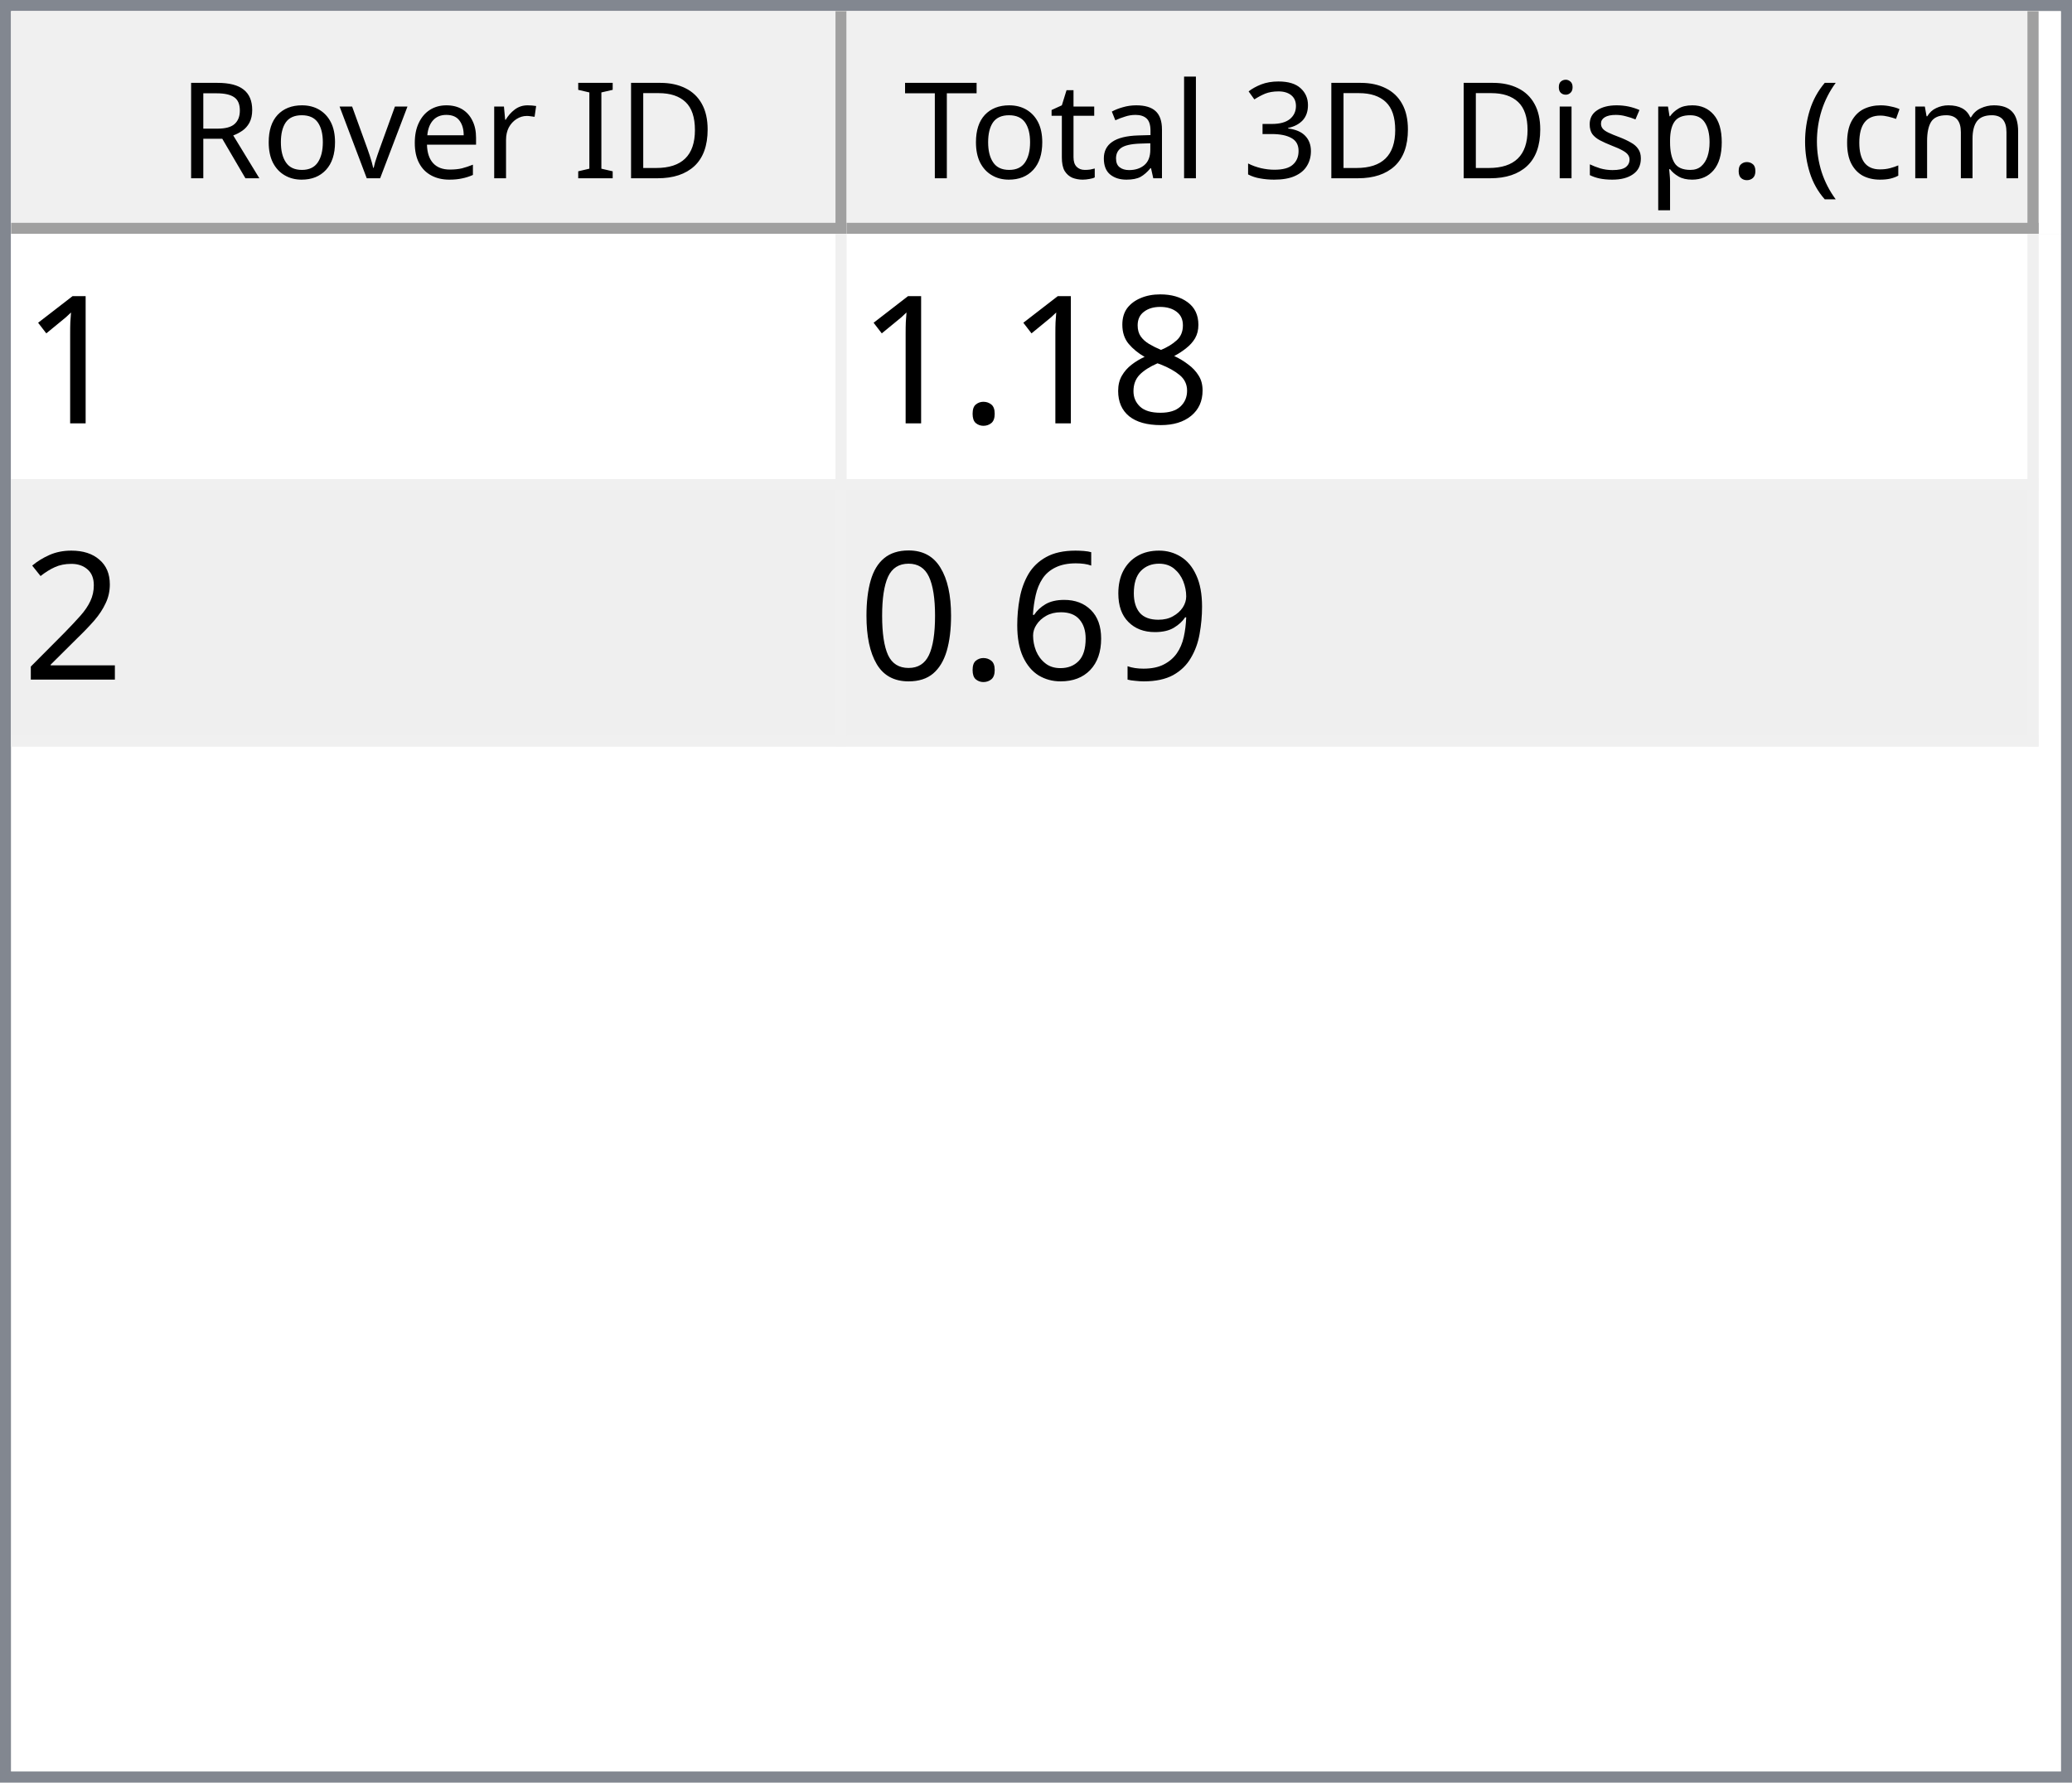
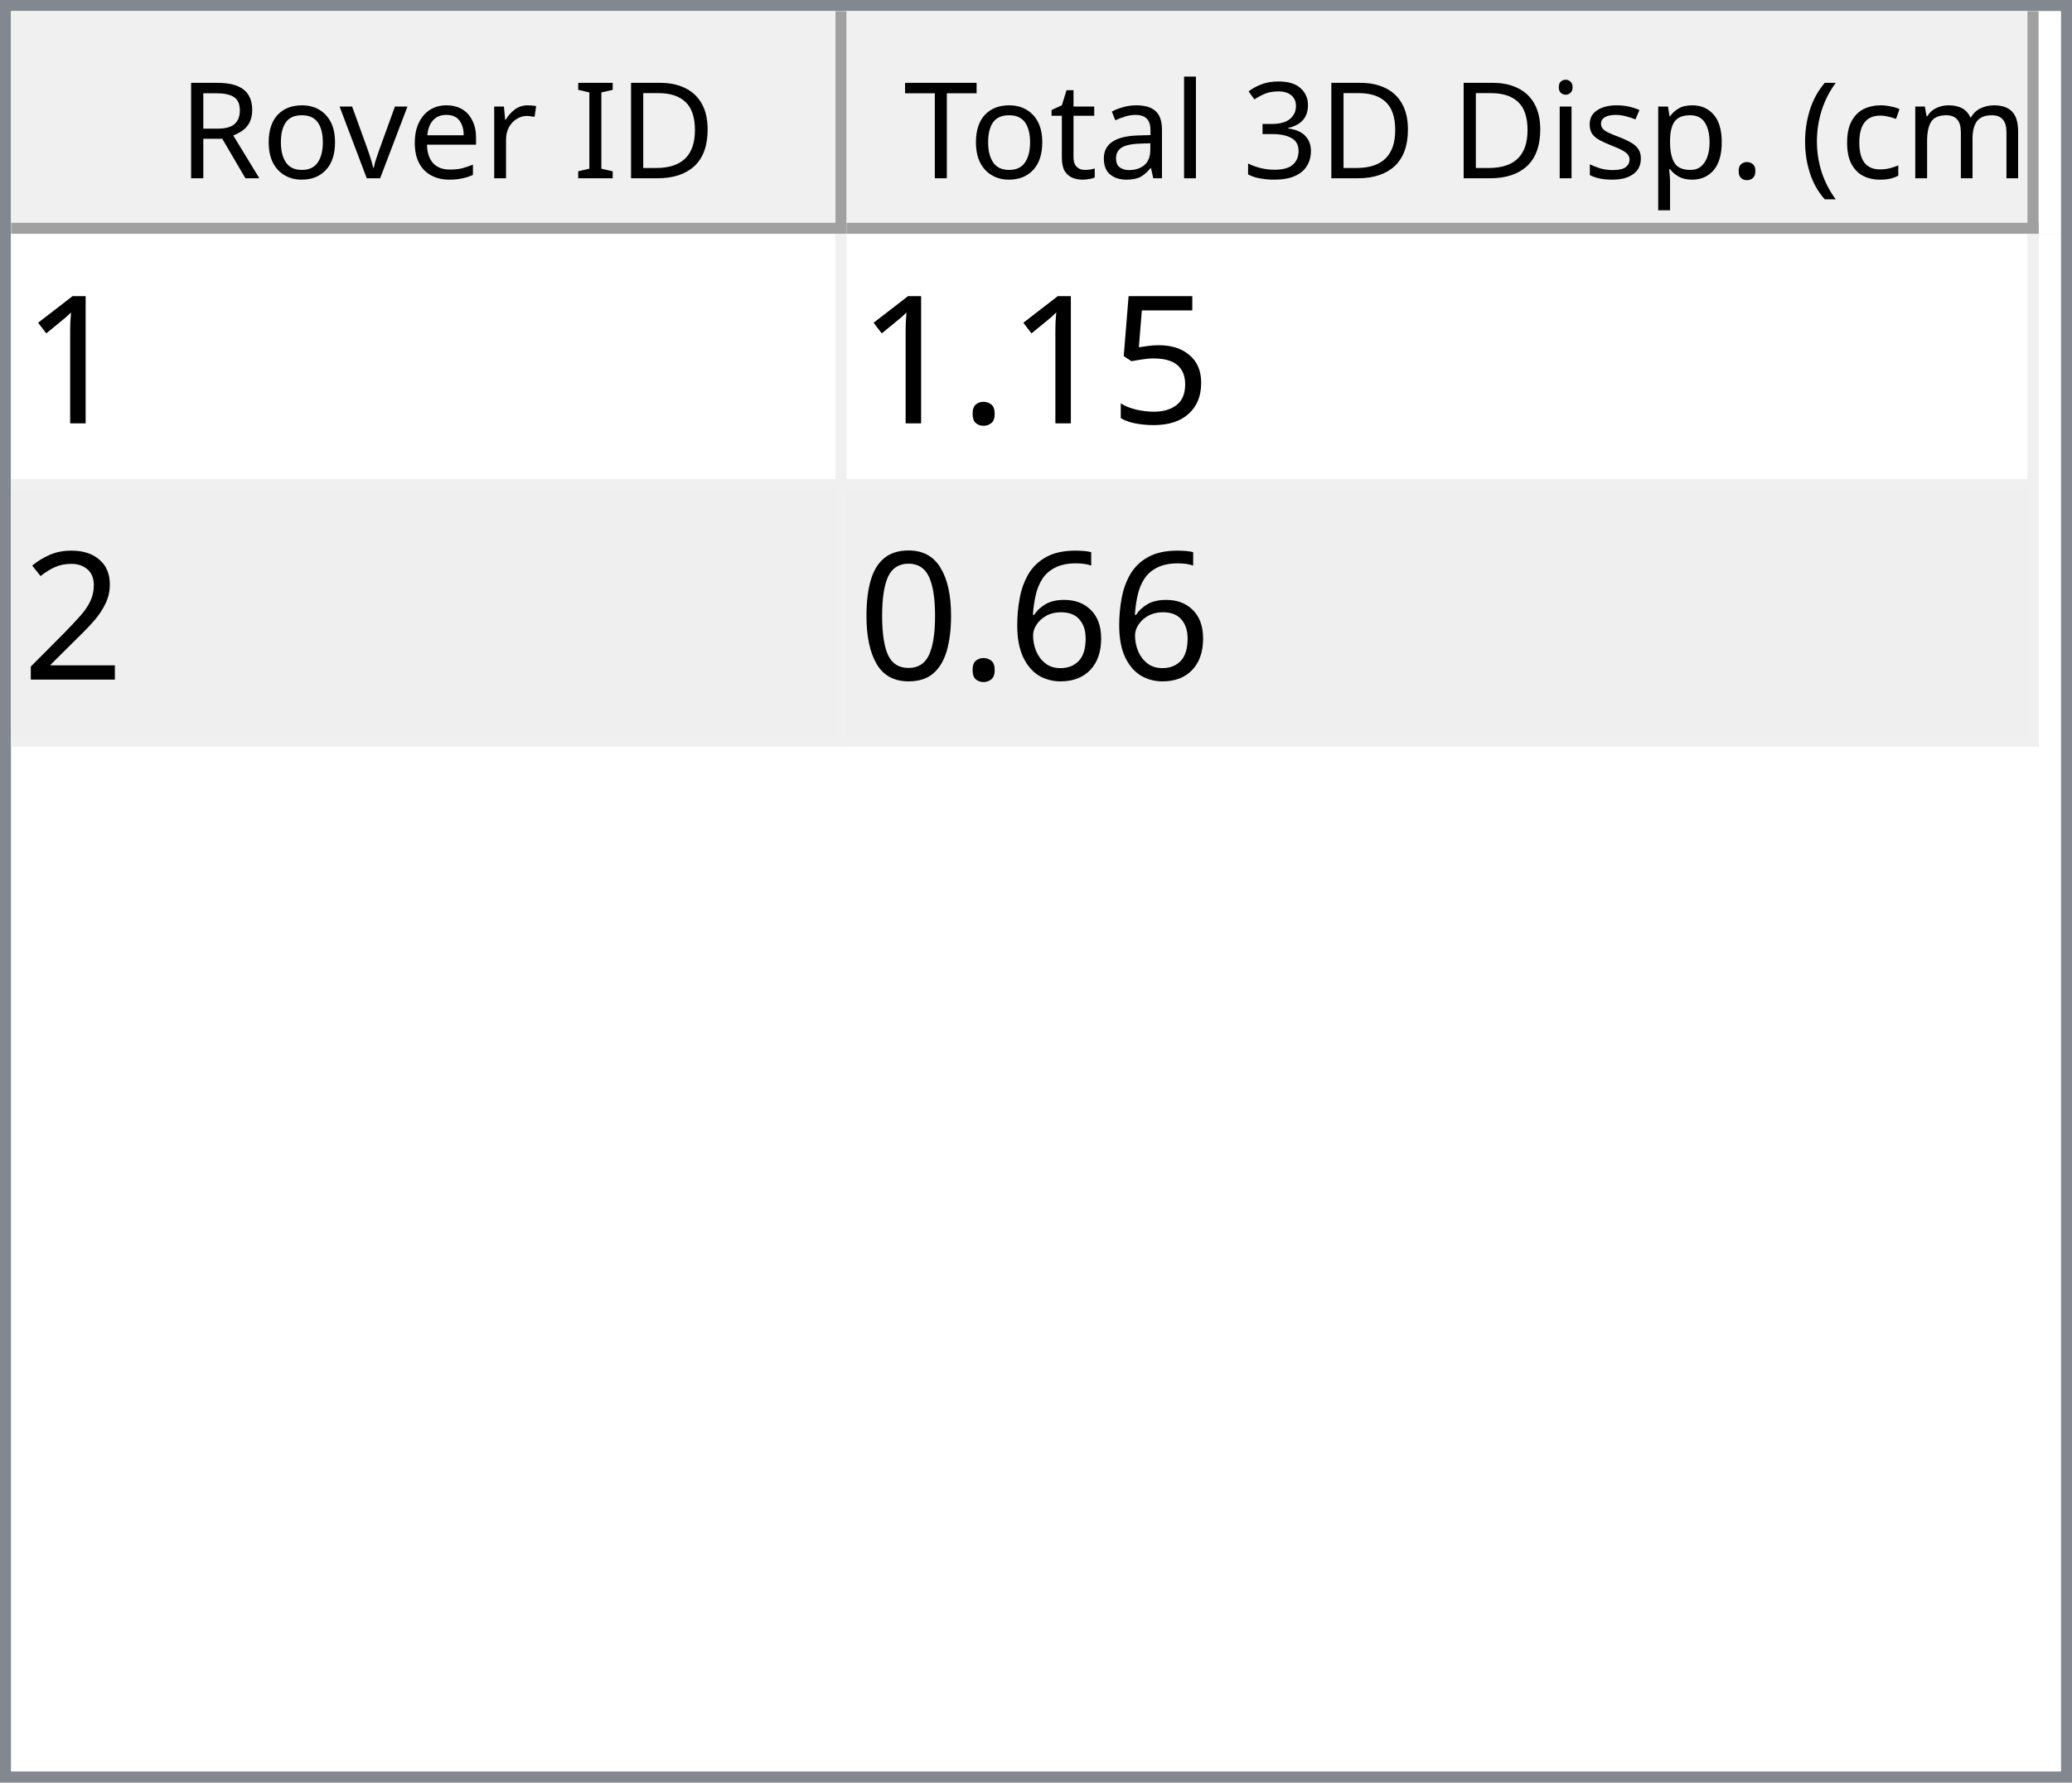
<svg xmlns="http://www.w3.org/2000/svg" style="fill-opacity:1; color-rendering:auto; color-interpolation:auto; text-rendering:auto; stroke:black; stroke-linecap:square; stroke-miterlimit:10; shape-rendering:auto; stroke-opacity:1; fill:black; stroke-dasharray:none; font-weight:normal; stroke-width:1; font-family:'Dialog'; font-style:normal; stroke-linejoin:miter; font-size:12px; stroke-dashoffset:0; image-rendering:auto;" width="186" height="160">
  <defs id="genericDefs" />
  <g>
    <defs id="defs1">
      <clipPath clipPathUnits="userSpaceOnUse" id="clipPath1">
        <path d="M0 0 L186 0 L186 160 L0 160 L0 0 Z" />
      </clipPath>
      <clipPath clipPathUnits="userSpaceOnUse" id="clipPath2">
        <path d="M0 0 L0 160 L186 160 L186 0 Z" />
      </clipPath>
      <clipPath clipPathUnits="userSpaceOnUse" id="clipPath3">
        <path d="M0 0 L0 20 L184 20 L184 0 Z" />
      </clipPath>
      <clipPath clipPathUnits="userSpaceOnUse" id="clipPath4">
        <path d="M0 0 L0 20 L75 20 L75 0 Z" />
      </clipPath>
      <clipPath clipPathUnits="userSpaceOnUse" id="clipPath5">
        <path d="M1 1 L1 19 L74 19 L74 1 Z" />
      </clipPath>
      <clipPath clipPathUnits="userSpaceOnUse" id="clipPath6">
        <path d="M0 0 L0 18 L73 18 L73 0 Z" />
      </clipPath>
      <clipPath clipPathUnits="userSpaceOnUse" id="clipPath7">
        <path d="M-0.5 -0.5 L-0.5 19.5 L74.5 19.5 L74.5 -0.5 Z" />
      </clipPath>
      <clipPath clipPathUnits="userSpaceOnUse" id="clipPath8">
        <path d="M0 0 L0 20 L107 20 L107 0 Z" />
      </clipPath>
      <clipPath clipPathUnits="userSpaceOnUse" id="clipPath9">
        <path d="M1 1 L1 19 L106 19 L106 1 Z" />
      </clipPath>
      <clipPath clipPathUnits="userSpaceOnUse" id="clipPath10">
        <path d="M0 0 L0 18 L105 18 L105 0 Z" />
      </clipPath>
      <clipPath clipPathUnits="userSpaceOnUse" id="clipPath11">
        <path d="M-0.5 -0.5 L-0.5 19.5 L106.5 19.5 L106.5 -0.5 Z" />
      </clipPath>
      <clipPath clipPathUnits="userSpaceOnUse" id="clipPath12">
        <path d="M0 0 L0 138 L184 138 L184 0 Z" />
      </clipPath>
      <clipPath clipPathUnits="userSpaceOnUse" id="clipPath13">
        <path d="M0 0 L0 46 L182 46 L182 0 Z" />
      </clipPath>
      <clipPath clipPathUnits="userSpaceOnUse" id="clipPath14">
        <path d="M-0.5 -0.5 L-0.5 45.5 L181.5 45.5 L181.5 -0.5 Z" />
      </clipPath>
      <clipPath clipPathUnits="userSpaceOnUse" id="clipPath15">
        <path d="M0 0 L0 22 L74 22 L74 0 Z" />
      </clipPath>
      <clipPath clipPathUnits="userSpaceOnUse" id="clipPath16">
        <path d="M0 0 L0 22 L106 22 L106 0 Z" />
      </clipPath>
      <font horiz-adv-x="64.551" id="font1">
        <font-face ascent="107.91" descent="25.098" units-per-em="100" style="font-style:normal; font-family:Segoe UI; font-weight:normal;" />
        <missing-glyph horiz-adv-x="64.551" d="M8.109 0 L8.109 68.266 L56.453 68.266 L56.453 0 L8.109 0 ZM15.328 7.234 L49.219 7.234 L49.219 61.031 L15.328 61.031 L15.328 7.234 Z" />
        <glyph unicode="D" horiz-adv-x="70.117" d="M9.188 0 L9.188 70.016 L28.516 70.016 Q65.531 70.016 65.531 35.891 Q65.531 19.672 55.25 9.836 Q44.969 0 27.734 0 L9.188 0 ZM17.391 62.594 L17.391 7.422 L27.828 7.422 Q41.609 7.422 49.273 14.797 Q56.938 22.172 56.938 35.688 Q56.938 62.594 28.328 62.594 L17.391 62.594 Z" />
        <glyph unicode="I" horiz-adv-x="26.611" d="M17.391 0 L9.188 0 L9.188 70.016 L17.391 70.016 L17.391 0 Z" />
        <glyph unicode=" " horiz-adv-x="27.393" d="" />
        <glyph unicode="r" horiz-adv-x="34.766" d="M34.188 41.891 Q32.078 43.5 28.125 43.5 Q23 43.5 19.555 38.672 Q16.109 33.844 16.109 25.484 L16.109 0 L8.109 0 L8.109 50 L16.109 50 L16.109 39.703 L16.312 39.703 Q18.016 44.969 21.531 47.922 Q25.047 50.875 29.391 50.875 Q32.516 50.875 34.188 50.203 L34.188 41.891 Z" />
        <glyph unicode="e" horiz-adv-x="52.295" d="M48.297 23 L12.984 23 Q13.188 14.656 17.484 10.109 Q21.781 5.562 29.297 5.562 Q37.75 5.562 44.828 11.141 L44.828 3.609 Q38.234 -1.172 27.391 -1.172 Q16.797 -1.172 10.742 5.641 Q4.688 12.453 4.688 24.812 Q4.688 36.469 11.305 43.82 Q17.922 51.172 27.734 51.172 Q37.547 51.172 42.922 44.828 Q48.297 38.484 48.297 27.203 L48.297 23 ZM40.094 29.781 Q40.047 36.719 36.75 40.578 Q33.453 44.438 27.594 44.438 Q21.922 44.438 17.969 40.383 Q14.016 36.328 13.094 29.781 L40.094 29.781 Z" />
        <glyph unicode="v" horiz-adv-x="47.9" d="M47.406 50 L27.484 0 L19.625 0 L0.688 50 L9.469 50 L22.172 13.672 Q23.578 9.672 23.922 6.688 L24.125 6.688 Q24.609 10.453 25.688 13.484 L38.969 50 L47.406 50 Z" />
        <glyph unicode="o" horiz-adv-x="58.594" d="M29 -1.172 Q17.922 -1.172 11.305 5.836 Q4.688 12.844 4.688 24.422 Q4.688 37.016 11.57 44.094 Q18.453 51.172 30.172 51.172 Q41.359 51.172 47.633 44.289 Q53.906 37.406 53.906 25.203 Q53.906 13.234 47.141 6.031 Q40.375 -1.172 29 -1.172 ZM29.594 44.438 Q21.875 44.438 17.383 39.188 Q12.891 33.938 12.891 24.703 Q12.891 15.828 17.43 10.695 Q21.969 5.562 29.594 5.562 Q37.359 5.562 41.531 10.594 Q45.703 15.625 45.703 24.906 Q45.703 34.281 41.531 39.359 Q37.359 44.438 29.594 44.438 Z" />
        <glyph unicode="R" horiz-adv-x="59.814" d="M59.375 0 L49.609 0 L37.891 19.625 Q36.281 22.359 34.766 24.289 Q33.25 26.219 31.664 27.438 Q30.078 28.656 28.25 29.219 Q26.422 29.781 24.125 29.781 L17.391 29.781 L17.391 0 L9.188 0 L9.188 70.016 L30.078 70.016 Q34.672 70.016 38.555 68.867 Q42.438 67.719 45.289 65.375 Q48.141 63.031 49.758 59.547 Q51.375 56.062 51.375 51.375 Q51.375 47.703 50.273 44.656 Q49.172 41.609 47.148 39.211 Q45.125 36.812 42.266 35.133 Q39.406 33.453 35.844 32.516 L35.844 32.328 Q37.594 31.547 38.891 30.547 Q40.188 29.547 41.359 28.18 Q42.531 26.812 43.68 25.078 Q44.828 23.344 46.234 21.047 L59.375 0 ZM17.391 62.594 L17.391 37.203 L28.516 37.203 Q31.594 37.203 34.203 38.133 Q36.812 39.062 38.719 40.797 Q40.625 42.531 41.703 45.047 Q42.781 47.562 42.781 50.688 Q42.781 56.297 39.141 59.445 Q35.5 62.594 28.609 62.594 L17.391 62.594 Z" />
        <glyph unicode=")" horiz-adv-x="30.176" d="M8.297 -15.922 L1.172 -15.922 Q16.406 2.344 16.406 26.812 Q16.406 51.469 1.078 70.016 L8.297 70.016 Q23.531 52.156 23.531 26.703 Q23.531 1.375 8.297 -15.922 Z" />
        <glyph unicode="m" horiz-adv-x="86.133" d="M79.109 0 L71.094 0 L71.094 28.719 Q71.094 37.016 68.531 40.727 Q65.969 44.438 59.906 44.438 Q54.781 44.438 51.195 39.75 Q47.609 35.062 47.609 28.516 L47.609 0 L39.594 0 L39.594 29.688 Q39.594 44.438 28.219 44.438 Q22.953 44.438 19.531 40.016 Q16.109 35.594 16.109 28.516 L16.109 0 L8.109 0 L8.109 50 L16.109 50 L16.109 42.094 L16.312 42.094 Q21.625 51.172 31.844 51.172 Q36.969 51.172 40.773 48.312 Q44.578 45.453 46 40.828 Q51.562 51.172 62.594 51.172 Q79.109 51.172 79.109 30.812 L79.109 0 Z" />
        <glyph unicode="c" horiz-adv-x="46.191" d="M42.188 2.297 Q36.422 -1.172 28.516 -1.172 Q17.828 -1.172 11.258 5.789 Q4.688 12.75 4.688 23.828 Q4.688 36.188 11.766 43.68 Q18.844 51.172 30.672 51.172 Q37.25 51.172 42.281 48.734 L42.281 40.531 Q36.719 44.438 30.375 44.438 Q22.703 44.438 17.797 38.945 Q12.891 33.453 12.891 24.516 Q12.891 15.719 17.508 10.641 Q22.125 5.562 29.891 5.562 Q36.422 5.562 42.188 9.906 L42.188 2.297 Z" />
        <glyph unicode="(" horiz-adv-x="30.176" d="M29.109 -15.922 L21.969 -15.922 Q6.844 1.375 6.844 26.703 Q6.844 52.156 21.969 70.016 L29.203 70.016 Q13.875 51.469 13.875 26.812 Q13.875 2.344 29.109 -15.922 Z" />
        <glyph unicode="." horiz-adv-x="21.68" d="M10.891 -1.078 Q8.641 -1.078 7.055 0.539 Q5.469 2.156 5.469 4.391 Q5.469 6.641 7.055 8.273 Q8.641 9.906 10.891 9.906 Q13.188 9.906 14.797 8.273 Q16.406 6.641 16.406 4.391 Q16.406 2.156 14.797 0.539 Q13.188 -1.078 10.891 -1.078 Z" />
        <glyph unicode="p" horiz-adv-x="58.789" d="M16.312 7.234 L16.109 7.234 L16.109 -23 L8.109 -23 L8.109 50 L16.109 50 L16.109 41.219 L16.312 41.219 Q22.219 51.172 33.594 51.172 Q43.266 51.172 48.688 44.461 Q54.109 37.75 54.109 26.469 Q54.109 13.922 48 6.375 Q41.891 -1.172 31.297 -1.172 Q21.578 -1.172 16.312 7.234 ZM16.109 27.391 L16.109 20.406 Q16.109 14.203 20.141 9.883 Q24.172 5.562 30.375 5.562 Q37.641 5.562 41.773 11.133 Q45.906 16.703 45.906 26.609 Q45.906 34.969 42.047 39.703 Q38.188 44.438 31.594 44.438 Q24.609 44.438 20.359 39.578 Q16.109 34.719 16.109 27.391 Z" />
        <glyph unicode="s" horiz-adv-x="42.432" d="M5.078 1.812 L5.078 10.406 Q11.625 5.562 19.484 5.562 Q30.031 5.562 30.031 12.594 Q30.031 14.594 29.125 15.992 Q28.219 17.391 26.68 18.461 Q25.141 19.531 23.07 20.383 Q21 21.234 18.609 22.172 Q15.281 23.484 12.766 24.828 Q10.25 26.172 8.57 27.859 Q6.891 29.547 6.031 31.695 Q5.172 33.844 5.172 36.719 Q5.172 40.234 6.789 42.945 Q8.406 45.656 11.086 47.484 Q13.766 49.312 17.211 50.242 Q20.656 51.172 24.312 51.172 Q30.812 51.172 35.938 48.922 L35.938 40.828 Q30.422 44.438 23.25 44.438 Q21 44.438 19.195 43.922 Q17.391 43.406 16.094 42.477 Q14.797 41.547 14.086 40.258 Q13.375 38.969 13.375 37.406 Q13.375 35.453 14.086 34.133 Q14.797 32.812 16.164 31.789 Q17.531 30.766 19.484 29.938 Q21.438 29.109 23.922 28.125 Q27.25 26.859 29.883 25.516 Q32.516 24.172 34.375 22.484 Q36.234 20.797 37.234 18.602 Q38.234 16.406 38.234 13.375 Q38.234 9.672 36.602 6.938 Q34.969 4.203 32.234 2.398 Q29.5 0.594 25.93 -0.289 Q22.359 -1.172 18.453 -1.172 Q10.75 -1.172 5.078 1.812 Z" />
        <glyph unicode="i" horiz-adv-x="24.219" d="M12.203 62.703 Q10.062 62.703 8.547 64.164 Q7.031 65.625 7.031 67.875 Q7.031 70.125 8.547 71.609 Q10.062 73.094 12.203 73.094 Q14.406 73.094 15.945 71.609 Q17.484 70.125 17.484 67.875 Q17.484 65.719 15.945 64.211 Q14.406 62.703 12.203 62.703 ZM16.109 0 L8.109 0 L8.109 50 L16.109 50 L16.109 0 Z" />
        <glyph unicode="3" horiz-adv-x="53.906" d="M46.531 19.828 Q46.531 15.094 44.75 11.211 Q42.969 7.328 39.719 4.57 Q36.469 1.812 31.93 0.297 Q27.391 -1.219 21.922 -1.219 Q11.922 -1.219 6 2.594 L6 11.188 Q13.094 5.609 22.219 5.609 Q25.875 5.609 28.828 6.539 Q31.781 7.469 33.906 9.227 Q36.031 10.984 37.18 13.477 Q38.328 15.969 38.328 19.094 Q38.328 32.812 18.797 32.812 L12.984 32.812 L12.984 39.594 L18.5 39.594 Q35.797 39.594 35.797 52.484 Q35.797 64.406 22.609 64.406 Q15.188 64.406 8.688 59.422 L8.688 67.188 Q15.375 71.188 24.609 71.188 Q29 71.188 32.57 69.969 Q36.141 68.75 38.68 66.555 Q41.219 64.359 42.609 61.281 Q44 58.203 44 54.5 Q44 40.672 30.031 36.719 L30.031 36.531 Q33.594 36.141 36.625 34.797 Q39.656 33.453 41.852 31.305 Q44.047 29.156 45.289 26.25 Q46.531 23.344 46.531 19.828 Z" />
        <glyph unicode="l" horiz-adv-x="24.219" d="M16.109 0 L8.109 0 L8.109 74.031 L16.109 74.031 L16.109 0 Z" />
        <glyph unicode="a" horiz-adv-x="50.879" d="M43.891 0 L35.891 0 L35.891 7.812 L35.688 7.812 Q30.469 -1.172 20.312 -1.172 Q12.844 -1.172 8.617 2.781 Q4.391 6.734 4.391 13.281 Q4.391 27.297 20.906 29.594 L35.891 31.688 Q35.891 44.438 25.594 44.438 Q16.547 44.438 9.281 38.281 L9.281 46.484 Q16.656 51.172 26.266 51.172 Q43.891 51.172 43.891 32.516 L43.891 0 ZM35.891 25.297 L23.828 23.641 Q18.266 22.859 15.43 20.875 Q12.594 18.891 12.594 13.875 Q12.594 10.203 15.211 7.883 Q17.828 5.562 22.172 5.562 Q28.125 5.562 32.008 9.742 Q35.891 13.922 35.891 20.312 L35.891 25.297 Z" />
        <glyph unicode="t" horiz-adv-x="33.887" d="M31.297 0.484 Q28.469 -1.078 23.828 -1.078 Q10.688 -1.078 10.688 13.578 L10.688 43.172 L2.094 43.172 L2.094 50 L10.688 50 L10.688 62.203 L18.703 64.797 L18.703 50 L31.297 50 L31.297 43.172 L18.703 43.172 L18.703 14.984 Q18.703 9.969 20.414 7.82 Q22.125 5.672 26.078 5.672 Q29.109 5.672 31.297 7.328 L31.297 0.484 Z" />
        <glyph unicode="T" horiz-adv-x="52.393" d="M50.594 62.594 L30.375 62.594 L30.375 0 L22.172 0 L22.172 62.594 L2 62.594 L2 70.016 L50.594 70.016 L50.594 62.594 Z" />
      </font>
      <font horiz-adv-x="75.0" id="font2">
        <font-face ascent="100.537" descent="21.973" units-per-em="100" style="font-style:normal; font-family:sans-serif; font-weight:normal;" />
        <missing-glyph horiz-adv-x="75.0" d="M12.5 0 L12.5 62.5 L62.5 62.5 L62.5 0 L12.5 0 ZM14.062 1.562 L60.938 1.562 L60.938 60.938 L14.062 60.938 L14.062 1.562 Z" />
        <glyph unicode="1" horiz-adv-x="55.615" d="M37.25 0 L28.469 0 L28.469 56 Q25.297 52.984 20.141 49.953 Q14.984 46.922 10.891 45.406 L10.891 53.906 Q18.266 57.375 23.781 62.305 Q29.297 67.234 31.594 71.875 L37.25 71.875 L37.25 0 Z" />
-         <glyph unicode="8" horiz-adv-x="55.615" d="M17.672 38.812 Q12.203 40.828 9.57 44.539 Q6.938 48.25 6.938 53.422 Q6.938 61.234 12.555 66.555 Q18.172 71.875 27.484 71.875 Q36.859 71.875 42.578 66.43 Q48.297 60.984 48.297 53.172 Q48.297 48.188 45.68 44.508 Q43.062 40.828 37.75 38.812 Q44.344 36.672 47.781 31.883 Q51.219 27.094 51.219 20.453 Q51.219 11.281 44.727 5.031 Q38.234 -1.219 27.641 -1.219 Q17.047 -1.219 10.547 5.055 Q4.047 11.328 4.047 20.703 Q4.047 27.688 7.594 32.398 Q11.141 37.109 17.672 38.812 ZM15.922 53.719 Q15.922 48.641 19.195 45.414 Q22.469 42.188 27.688 42.188 Q32.766 42.188 36.016 45.383 Q39.266 48.578 39.266 53.219 Q39.266 58.062 35.914 61.359 Q32.562 64.656 27.594 64.656 Q22.562 64.656 19.242 61.43 Q15.922 58.203 15.922 53.719 ZM13.094 20.656 Q13.094 16.891 14.875 13.375 Q16.656 9.859 20.172 7.93 Q23.688 6 27.734 6 Q34.031 6 38.133 10.055 Q42.234 14.109 42.234 20.359 Q42.234 26.703 38.016 30.859 Q33.797 35.016 27.438 35.016 Q21.234 35.016 17.164 30.914 Q13.094 26.812 13.094 20.656 Z" />
+         <glyph unicode="5" horiz-adv-x="55.615" d="M4.156 18.75 L13.375 19.531 Q14.406 12.797 18.141 9.398 Q21.875 6 27.156 6 Q33.5 6 37.891 10.789 Q42.281 15.578 42.281 23.484 Q42.281 31 38.062 35.352 Q33.844 39.703 27 39.703 Q22.75 39.703 19.336 37.773 Q15.922 35.844 13.969 32.766 L5.719 33.844 L12.641 70.609 L48.25 70.609 L48.25 62.203 L19.672 62.203 L15.828 42.969 Q22.266 47.469 29.344 47.469 Q38.719 47.469 45.164 40.969 Q51.609 34.469 51.609 24.266 Q51.609 14.547 45.953 7.469 Q39.062 -1.219 27.156 -1.219 Q17.391 -1.219 11.211 4.25 Q5.031 9.719 4.156 18.75 Z" />
        <glyph unicode="." horiz-adv-x="27.783" d="M9.078 0 L9.078 10.016 L19.094 10.016 L19.094 0 L9.078 0 Z" />
        <glyph unicode="2" horiz-adv-x="55.615" d="M50.344 8.453 L50.344 0 L3.031 0 Q2.938 3.172 4.047 6.109 Q5.859 10.938 9.836 15.625 Q13.812 20.312 21.344 26.469 Q33.016 36.031 37.117 41.625 Q41.219 47.219 41.219 52.203 Q41.219 57.422 37.477 61.008 Q33.734 64.594 27.734 64.594 Q21.391 64.594 17.578 60.789 Q13.766 56.984 13.719 50.25 L4.688 51.172 Q5.609 61.281 11.664 66.578 Q17.719 71.875 27.938 71.875 Q38.234 71.875 44.242 66.164 Q50.25 60.453 50.25 52 Q50.25 47.703 48.492 43.555 Q46.734 39.406 42.656 34.812 Q38.578 30.219 29.109 22.219 Q21.188 15.578 18.945 13.211 Q16.703 10.844 15.234 8.453 L50.344 8.453 Z" />
-         <glyph unicode="9" horiz-adv-x="55.615" d="M5.469 16.547 L13.922 17.328 Q14.984 11.375 18.016 8.688 Q21.047 6 25.781 6 Q29.828 6 32.883 7.859 Q35.938 9.719 37.891 12.82 Q39.844 15.922 41.164 21.195 Q42.484 26.469 42.484 31.938 Q42.484 32.516 42.438 33.688 Q39.797 29.5 35.234 26.883 Q30.672 24.266 25.344 24.266 Q16.453 24.266 10.305 30.711 Q4.156 37.156 4.156 47.703 Q4.156 58.594 10.578 65.234 Q17 71.875 26.656 71.875 Q33.641 71.875 39.43 68.117 Q45.219 64.359 48.219 57.398 Q51.219 50.438 51.219 37.25 Q51.219 23.531 48.242 15.406 Q45.266 7.281 39.383 3.031 Q33.5 -1.219 25.594 -1.219 Q17.188 -1.219 11.867 3.445 Q6.547 8.109 5.469 16.547 ZM41.453 48.141 Q41.453 55.719 37.43 60.156 Q33.406 64.594 27.734 64.594 Q21.875 64.594 17.531 59.812 Q13.188 55.031 13.188 47.406 Q13.188 40.578 17.312 36.305 Q21.438 32.031 27.484 32.031 Q33.594 32.031 37.523 36.305 Q41.453 40.578 41.453 48.141 Z" />
        <glyph unicode="6" horiz-adv-x="55.615" d="M49.75 54.047 L41.016 53.375 Q39.844 58.547 37.703 60.891 Q34.125 64.656 28.906 64.656 Q24.703 64.656 21.531 62.312 Q17.391 59.281 14.992 53.469 Q12.594 47.656 12.5 36.922 Q15.672 41.75 20.266 44.094 Q24.859 46.438 29.891 46.438 Q38.672 46.438 44.852 39.969 Q51.031 33.5 51.031 23.25 Q51.031 16.5 48.125 10.719 Q45.219 4.938 40.141 1.859 Q35.062 -1.219 28.609 -1.219 Q17.625 -1.219 10.695 6.859 Q3.766 14.938 3.766 33.5 Q3.766 54.25 11.422 63.672 Q18.109 71.875 29.438 71.875 Q37.891 71.875 43.289 67.141 Q48.688 62.406 49.75 54.047 ZM13.875 23.188 Q13.875 18.656 15.797 14.508 Q17.719 10.359 21.188 8.18 Q24.656 6 28.469 6 Q34.031 6 38.039 10.492 Q42.047 14.984 42.047 22.703 Q42.047 30.125 38.086 34.398 Q34.125 38.672 28.125 38.672 Q22.172 38.672 18.023 34.398 Q13.875 30.125 13.875 23.188 Z" />
        <glyph unicode="0" horiz-adv-x="55.615" d="M4.156 35.297 Q4.156 48 6.766 55.742 Q9.375 63.484 14.523 67.68 Q19.672 71.875 27.484 71.875 Q33.25 71.875 37.594 69.555 Q41.938 67.234 44.773 62.867 Q47.609 58.5 49.219 52.227 Q50.828 45.953 50.828 35.297 Q50.828 22.703 48.242 14.969 Q45.656 7.234 40.508 3.008 Q35.359 -1.219 27.484 -1.219 Q17.141 -1.219 11.234 6.203 Q4.156 15.141 4.156 35.297 ZM13.188 35.297 Q13.188 17.672 17.312 11.836 Q21.438 6 27.484 6 Q33.547 6 37.672 11.859 Q41.797 17.719 41.797 35.297 Q41.797 52.984 37.672 58.789 Q33.547 64.594 27.391 64.594 Q21.344 64.594 17.719 59.469 Q13.188 52.938 13.188 35.297 Z" />
      </font>
    </defs>
    <g style="fill:white; stroke:white;">
      <rect x="0" y="0" width="186" style="clip-path:url(#clipPath1); stroke:none;" height="160" />
    </g>
    <g style="fill:white; text-rendering:optimizeSpeed; color-rendering:optimizeSpeed; image-rendering:optimizeSpeed; shape-rendering:crispEdges; stroke:white; color-interpolation:sRGB;">
      <rect x="0" width="186" height="160" y="0" style="stroke:none;" />
      <path style="stroke:none;" d="M0 160 L186 160 L186 0 L0 0 Z" />
    </g>
    <g style="fill:rgb(240,240,240); font-family:'Segoe UI'; stroke:rgb(240,240,240);">
      <rect x="0" y="0" width="186" style="clip-path:url(#clipPath2); stroke:none;" height="160" />
    </g>
    <g style="fill:rgb(130,135,144); font-family:'Segoe UI'; stroke:rgb(130,135,144);">
      <path d="M0 0 L186 0 L186 160 L0 160 L0 0 ZM1 1 L185 1 L185 159 L1 159 L1 1 Z" style="fill-rule:evenodd; clip-path:url(#clipPath2); stroke:none;" />
    </g>
    <g style="fill:white; font-family:'Segoe UI'; stroke:white;" transform="translate(1,1)">
      <rect x="0" y="0" width="184" style="clip-path:url(#clipPath3); stroke:none;" height="20" />
    </g>
    <g style="fill:rgb(240,240,240); font-family:'Segoe UI'; stroke:rgb(240,240,240);" transform="translate(1,1)">
      <rect x="0" y="0" width="75" style="clip-path:url(#clipPath4); stroke:none;" height="20" />
    </g>
    <g style="font-family:'Segoe UI';" transform="translate(2,2)">
      <text x="14" xml:space="preserve" y="14" style="clip-path:url(#clipPath6); stroke:none;">Rover ID</text>
    </g>
    <g style="fill:rgb(160,160,160); font-family:'Segoe UI'; stroke:rgb(160,160,160); stroke-linejoin:bevel;" transform="translate(1.5,1.5)">
      <line x1="74" x2="74" y1="0" style="fill:none; clip-path:url(#clipPath7);" y2="19" />
    </g>
    <g style="fill:rgb(160,160,160); font-family:'Segoe UI'; stroke:rgb(160,160,160); stroke-linejoin:bevel;" transform="matrix(1,0,0,1,1,1) translate(0.5,0.5)">
      <line x1="0" x2="74" y1="19" style="fill:none; clip-path:url(#clipPath7);" y2="19" />
    </g>
    <g style="fill:rgb(240,240,240); font-family:'Segoe UI'; stroke:rgb(240,240,240);" transform="translate(76,1)">
      <rect x="0" y="0" width="107" style="clip-path:url(#clipPath8); stroke:none;" height="20" />
    </g>
    <g style="font-family:'Segoe UI';" transform="translate(77,2)">
      <text x="1" xml:space="preserve" y="14" style="clip-path:url(#clipPath10); stroke:none;"> Total 3D Disp. (cm)</text>
    </g>
    <g style="fill:rgb(160,160,160); font-family:'Segoe UI'; stroke:rgb(160,160,160); stroke-linejoin:bevel;" transform="translate(76.5,1.5)">
      <line x1="106" x2="106" y1="0" style="fill:none; clip-path:url(#clipPath11);" y2="19" />
    </g>
    <g style="fill:rgb(160,160,160); font-family:'Segoe UI'; stroke:rgb(160,160,160); stroke-linejoin:bevel;" transform="matrix(1,0,0,1,76,1) translate(0.5,0.5)">
      <line x1="0" x2="106" y1="19" style="fill:none; clip-path:url(#clipPath11);" y2="19" />
    </g>
    <g style="fill:white; font-family:'Segoe UI'; stroke:white;" transform="translate(1,21)">
      <rect x="0" y="0" width="184" style="clip-path:url(#clipPath12); stroke:none;" height="138" />
    </g>
    <g style="fill:rgb(240,240,240); font-size:16px; font-family:sans-serif; stroke:rgb(240,240,240);" transform="translate(1,21)">
      <rect x="0" y="0" width="182" style="clip-path:url(#clipPath13); stroke:none;" height="46" />
      <line transform="translate(0.5,0.5)" x1="0" x2="181" y1="22" style="clip-path:url(#clipPath14); fill:none; stroke-linejoin:bevel;" y2="22" />
    </g>
    <g transform="matrix(1,0,0,1,1,21) translate(0.5,0.5)" style="fill:rgb(240,240,240); font-size:16px; font-family:sans-serif; stroke:rgb(240,240,240); stroke-linejoin:bevel;">
      <line x1="0" x2="181" y1="45" style="fill:none; clip-path:url(#clipPath14);" y2="45" />
    </g>
    <g transform="matrix(1,0,0,1,1,21) translate(0.5,0.5)" style="fill:rgb(240,240,240); font-size:16px; font-family:sans-serif; stroke:rgb(240,240,240); stroke-linejoin:bevel;">
      <line x1="74" x2="74" y1="0" style="fill:none; clip-path:url(#clipPath14);" y2="45" />
    </g>
    <g transform="matrix(1,0,0,1,1,21) translate(0.5,0.5)" style="fill:rgb(240,240,240); font-size:16px; font-family:sans-serif; stroke:rgb(240,240,240); stroke-linejoin:bevel;">
      <line x1="181" x2="181" y1="0" style="fill:none; clip-path:url(#clipPath14);" y2="45" />
    </g>
    <g style="fill:white; font-size:16px; font-family:sans-serif; stroke:white;" transform="matrix(1,0,0,1,1,21)">
      <rect x="0" y="0" width="74" style="clip-path:url(#clipPath15); stroke:none;" height="22" />
      <text x="1" y="17" style="fill:black; clip-path:url(#clipPath15); stroke:none;" xml:space="preserve">1</text>
    </g>
    <g style="fill:white; font-size:16px; font-family:sans-serif; stroke:white;" transform="matrix(1,0,0,1,1,21) translate(75,0)">
      <rect x="0" y="0" width="106" style="clip-path:url(#clipPath16); stroke:none;" height="22" />
-       <text x="1" y="17" style="fill:black; clip-path:url(#clipPath16); stroke:none;" xml:space="preserve">1.18</text>
+       <text x="1" y="17" style="fill:black; clip-path:url(#clipPath16); stroke:none;" xml:space="preserve">1.15</text>
    </g>
    <g style="fill:rgb(239,239,239); font-size:16px; font-family:sans-serif; stroke:rgb(239,239,239);" transform="matrix(1,0,0,1,1,21) translate(0,23)">
      <rect x="0" y="0" width="74" style="clip-path:url(#clipPath15); stroke:none;" height="22" />
      <text x="1" y="17" style="fill:black; clip-path:url(#clipPath15); stroke:none;" xml:space="preserve">2</text>
    </g>
    <g style="fill:rgb(239,239,239); font-size:16px; font-family:sans-serif; stroke:rgb(239,239,239);" transform="matrix(1,0,0,1,1,21) translate(75,23)">
      <rect x="0" y="0" width="106" style="clip-path:url(#clipPath16); stroke:none;" height="22" />
-       <text x="1" y="17" style="fill:black; clip-path:url(#clipPath16); stroke:none;" xml:space="preserve">0.69</text>
+       <text x="1" y="17" style="fill:black; clip-path:url(#clipPath16); stroke:none;" xml:space="preserve">0.66</text>
    </g>
  </g>
</svg>
